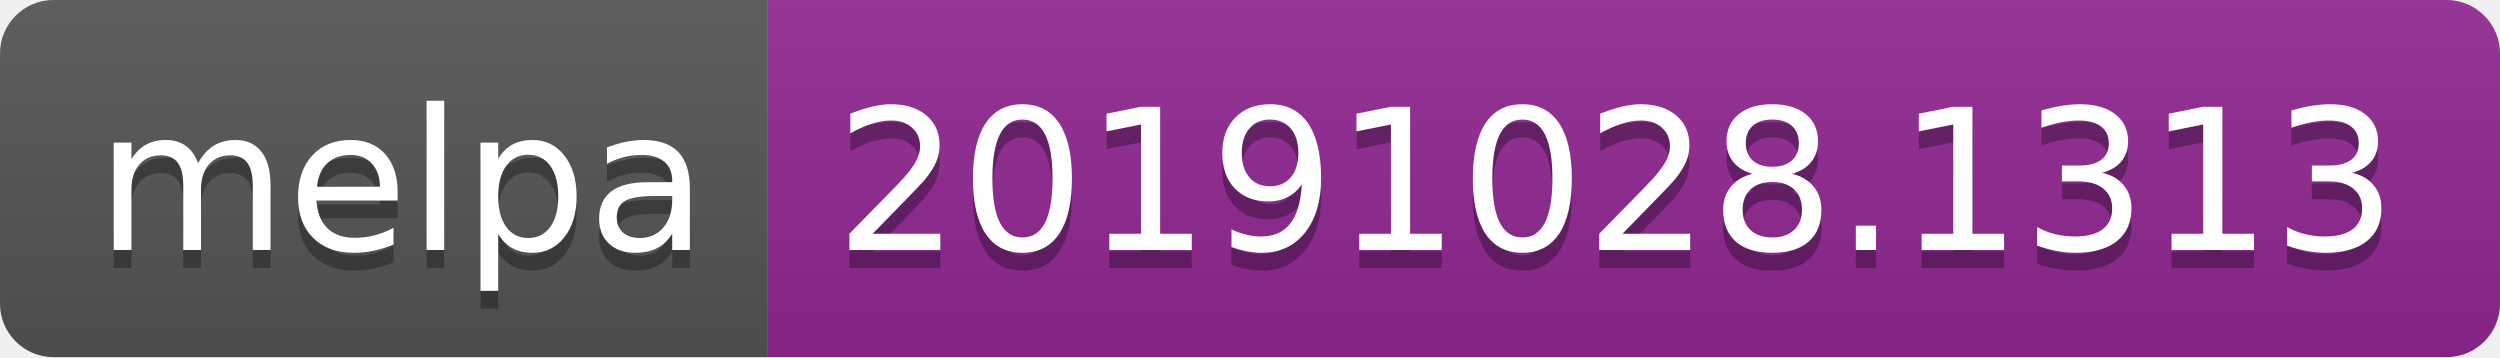
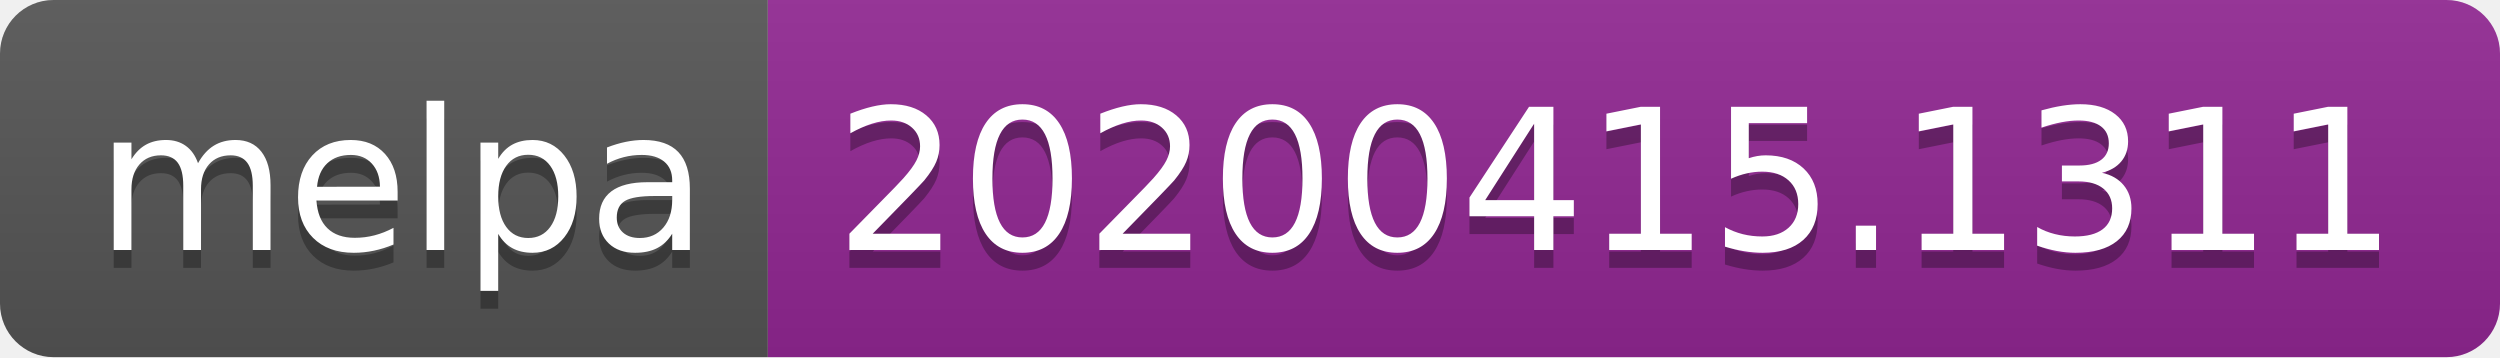
<svg xmlns="http://www.w3.org/2000/svg" width="140" height="20">
  <linearGradient id="b" x2="0" y2="100%">
    <stop offset="0" stop-color="#bbb" stop-opacity=".1" />
    <stop offset="1" stop-opacity=".1" />
  </linearGradient>
  <clipPath id="a">
    <rect width="140" height="20" rx="3" fill="#fff" />
  </clipPath>
  <g clip-path="url(#a)">
    <path fill="#555" d="M0 0h43v20H0z" />
    <path fill="#922793" d="M43 0h97v20H43z" />
    <path fill="url(#b)" d="M0 0h140v20H0z" />
  </g>
  <g fill="#fff" text-anchor="middle" font-family="DejaVu Sans,Verdana,Geneva,sans-serif" font-size="110">
    <text x="225" y="150" fill="#010101" fill-opacity=".3" transform="scale(.1)" textLength="330">melpa</text>
    <text x="225" y="140" transform="scale(.1)" textLength="330">melpa</text>
-     <text x="905" y="150" fill="#010101" fill-opacity=".3" transform="scale(.1)" textLength="870">20191028.1313</text>
-     <text x="905" y="140" transform="scale(.1)" textLength="870">20191028.1313</text>
+     <text x="905" y="150" fill="#010101" fill-opacity=".3" transform="scale(.1)" textLength="870">20200415.1311</text>
+     <text x="905" y="140" transform="scale(.1)" textLength="870">20200415.1311</text>
  </g>
</svg>
